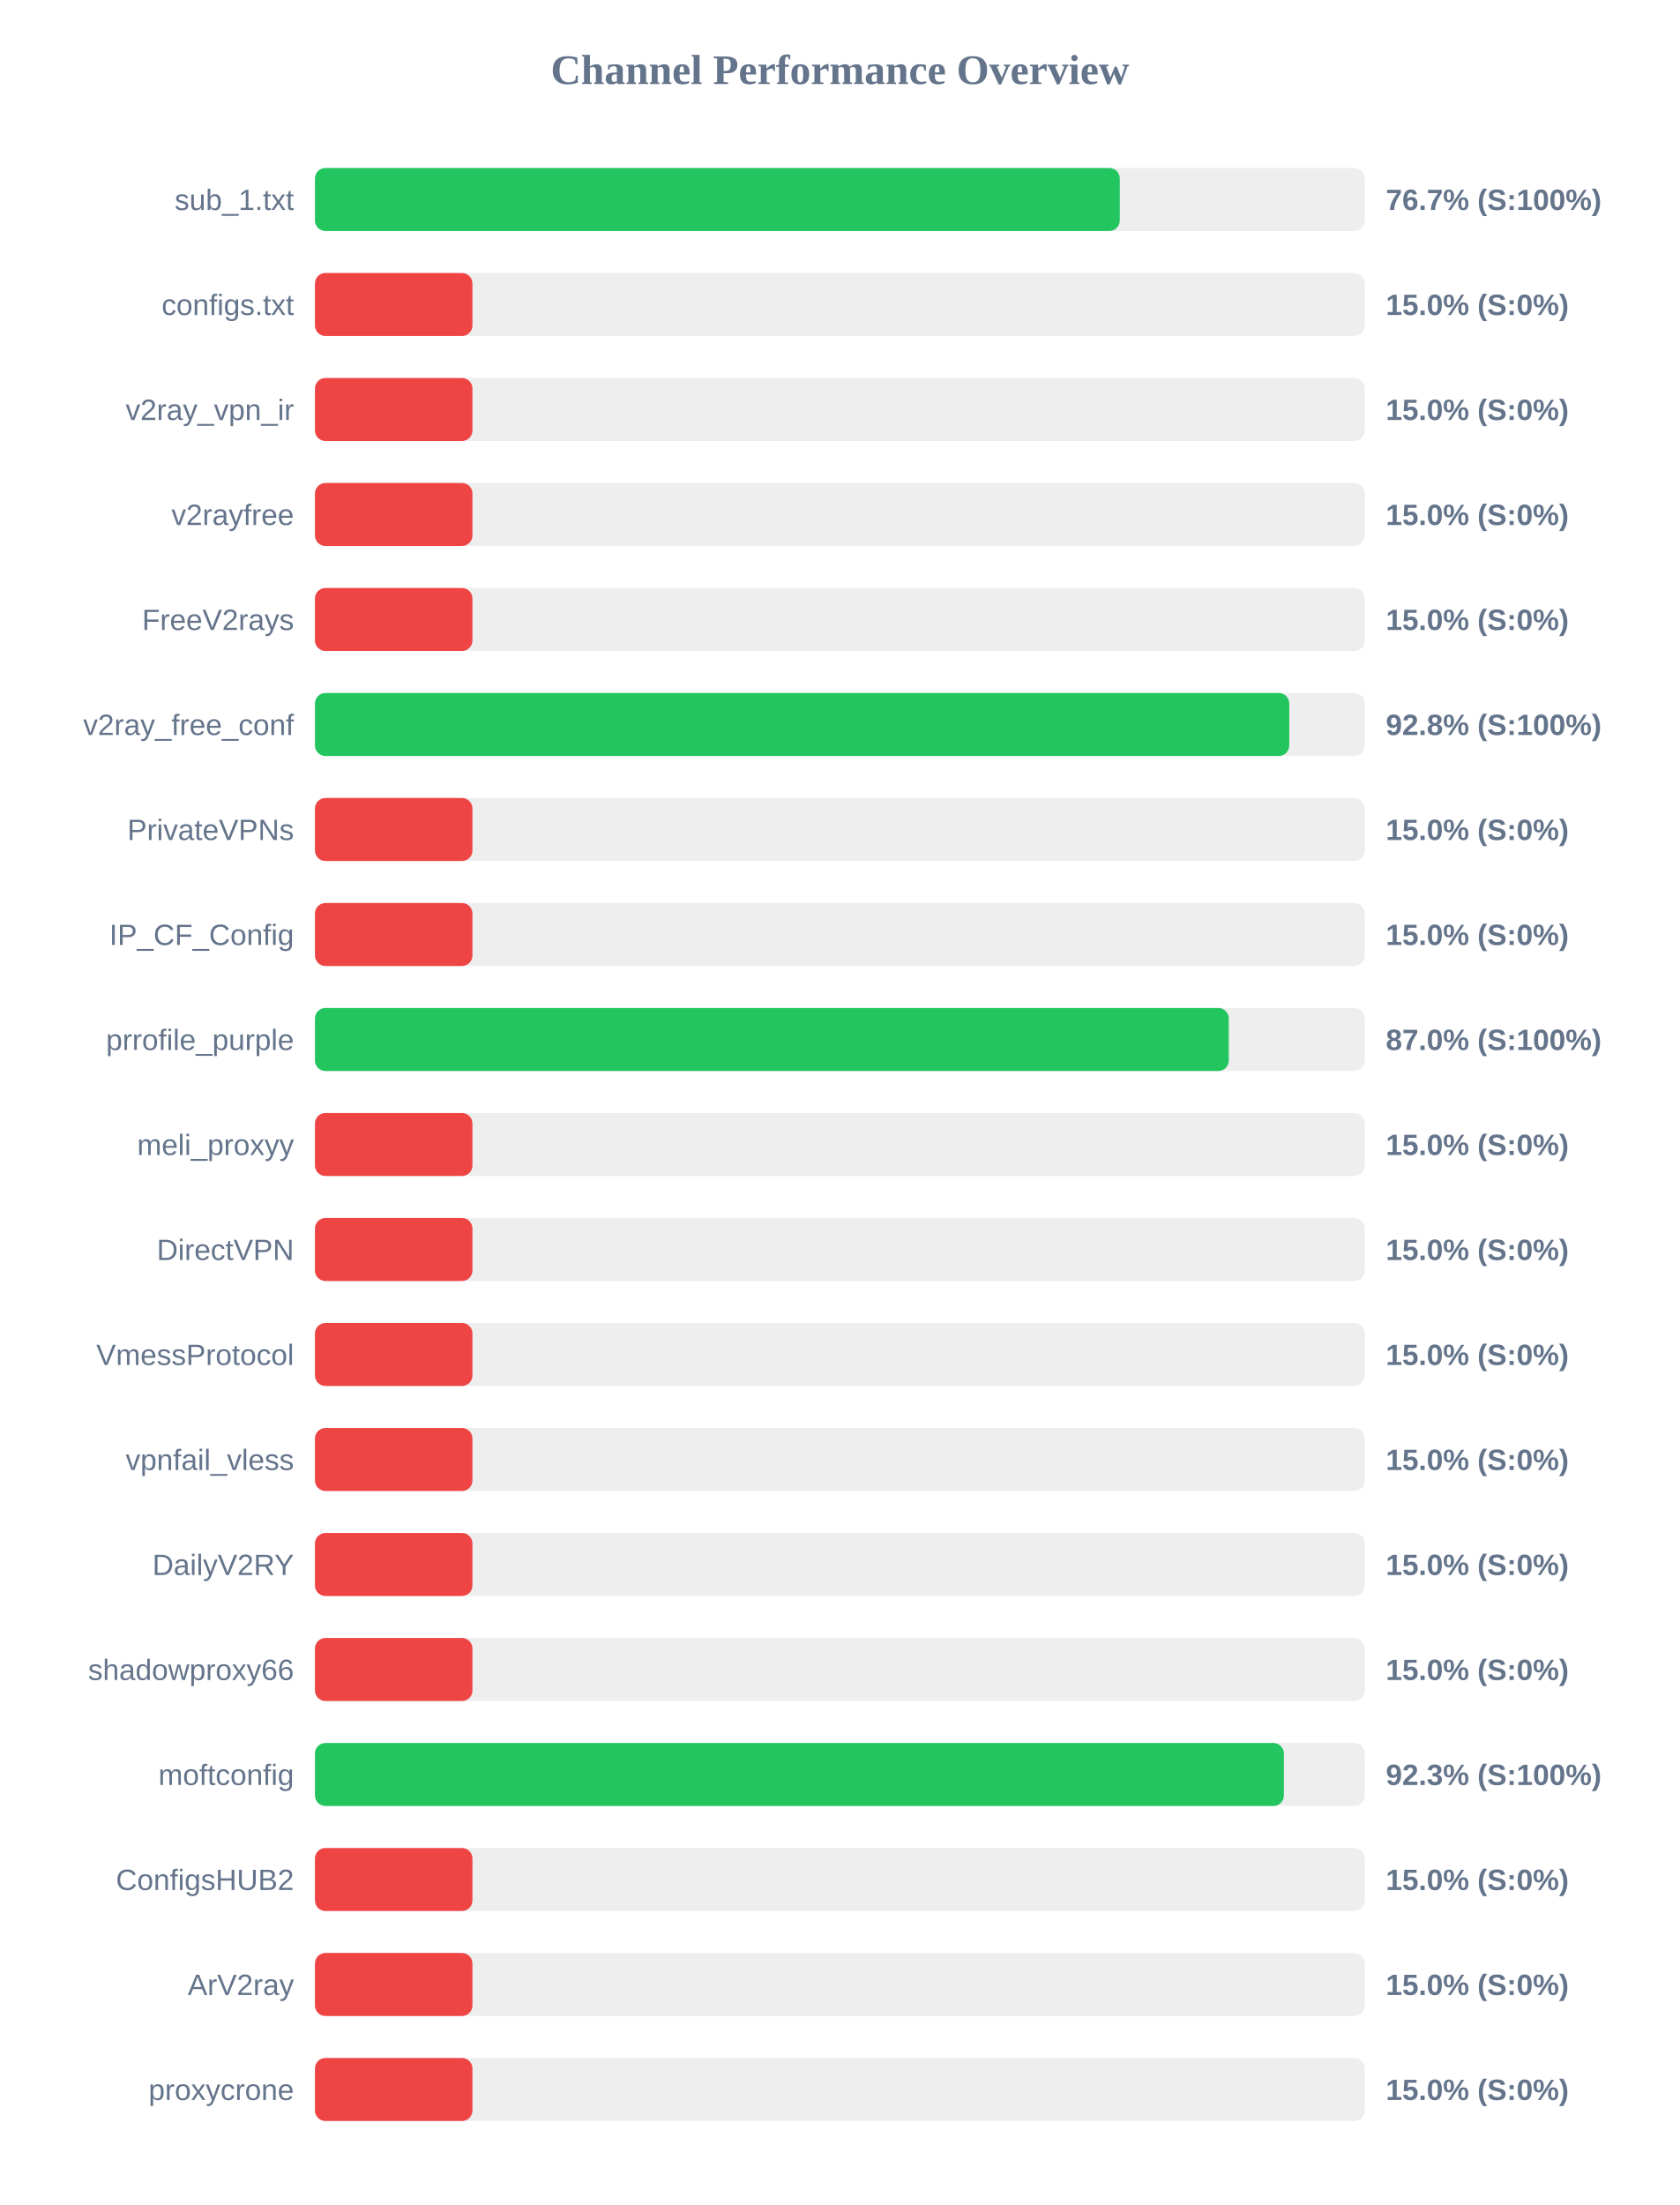
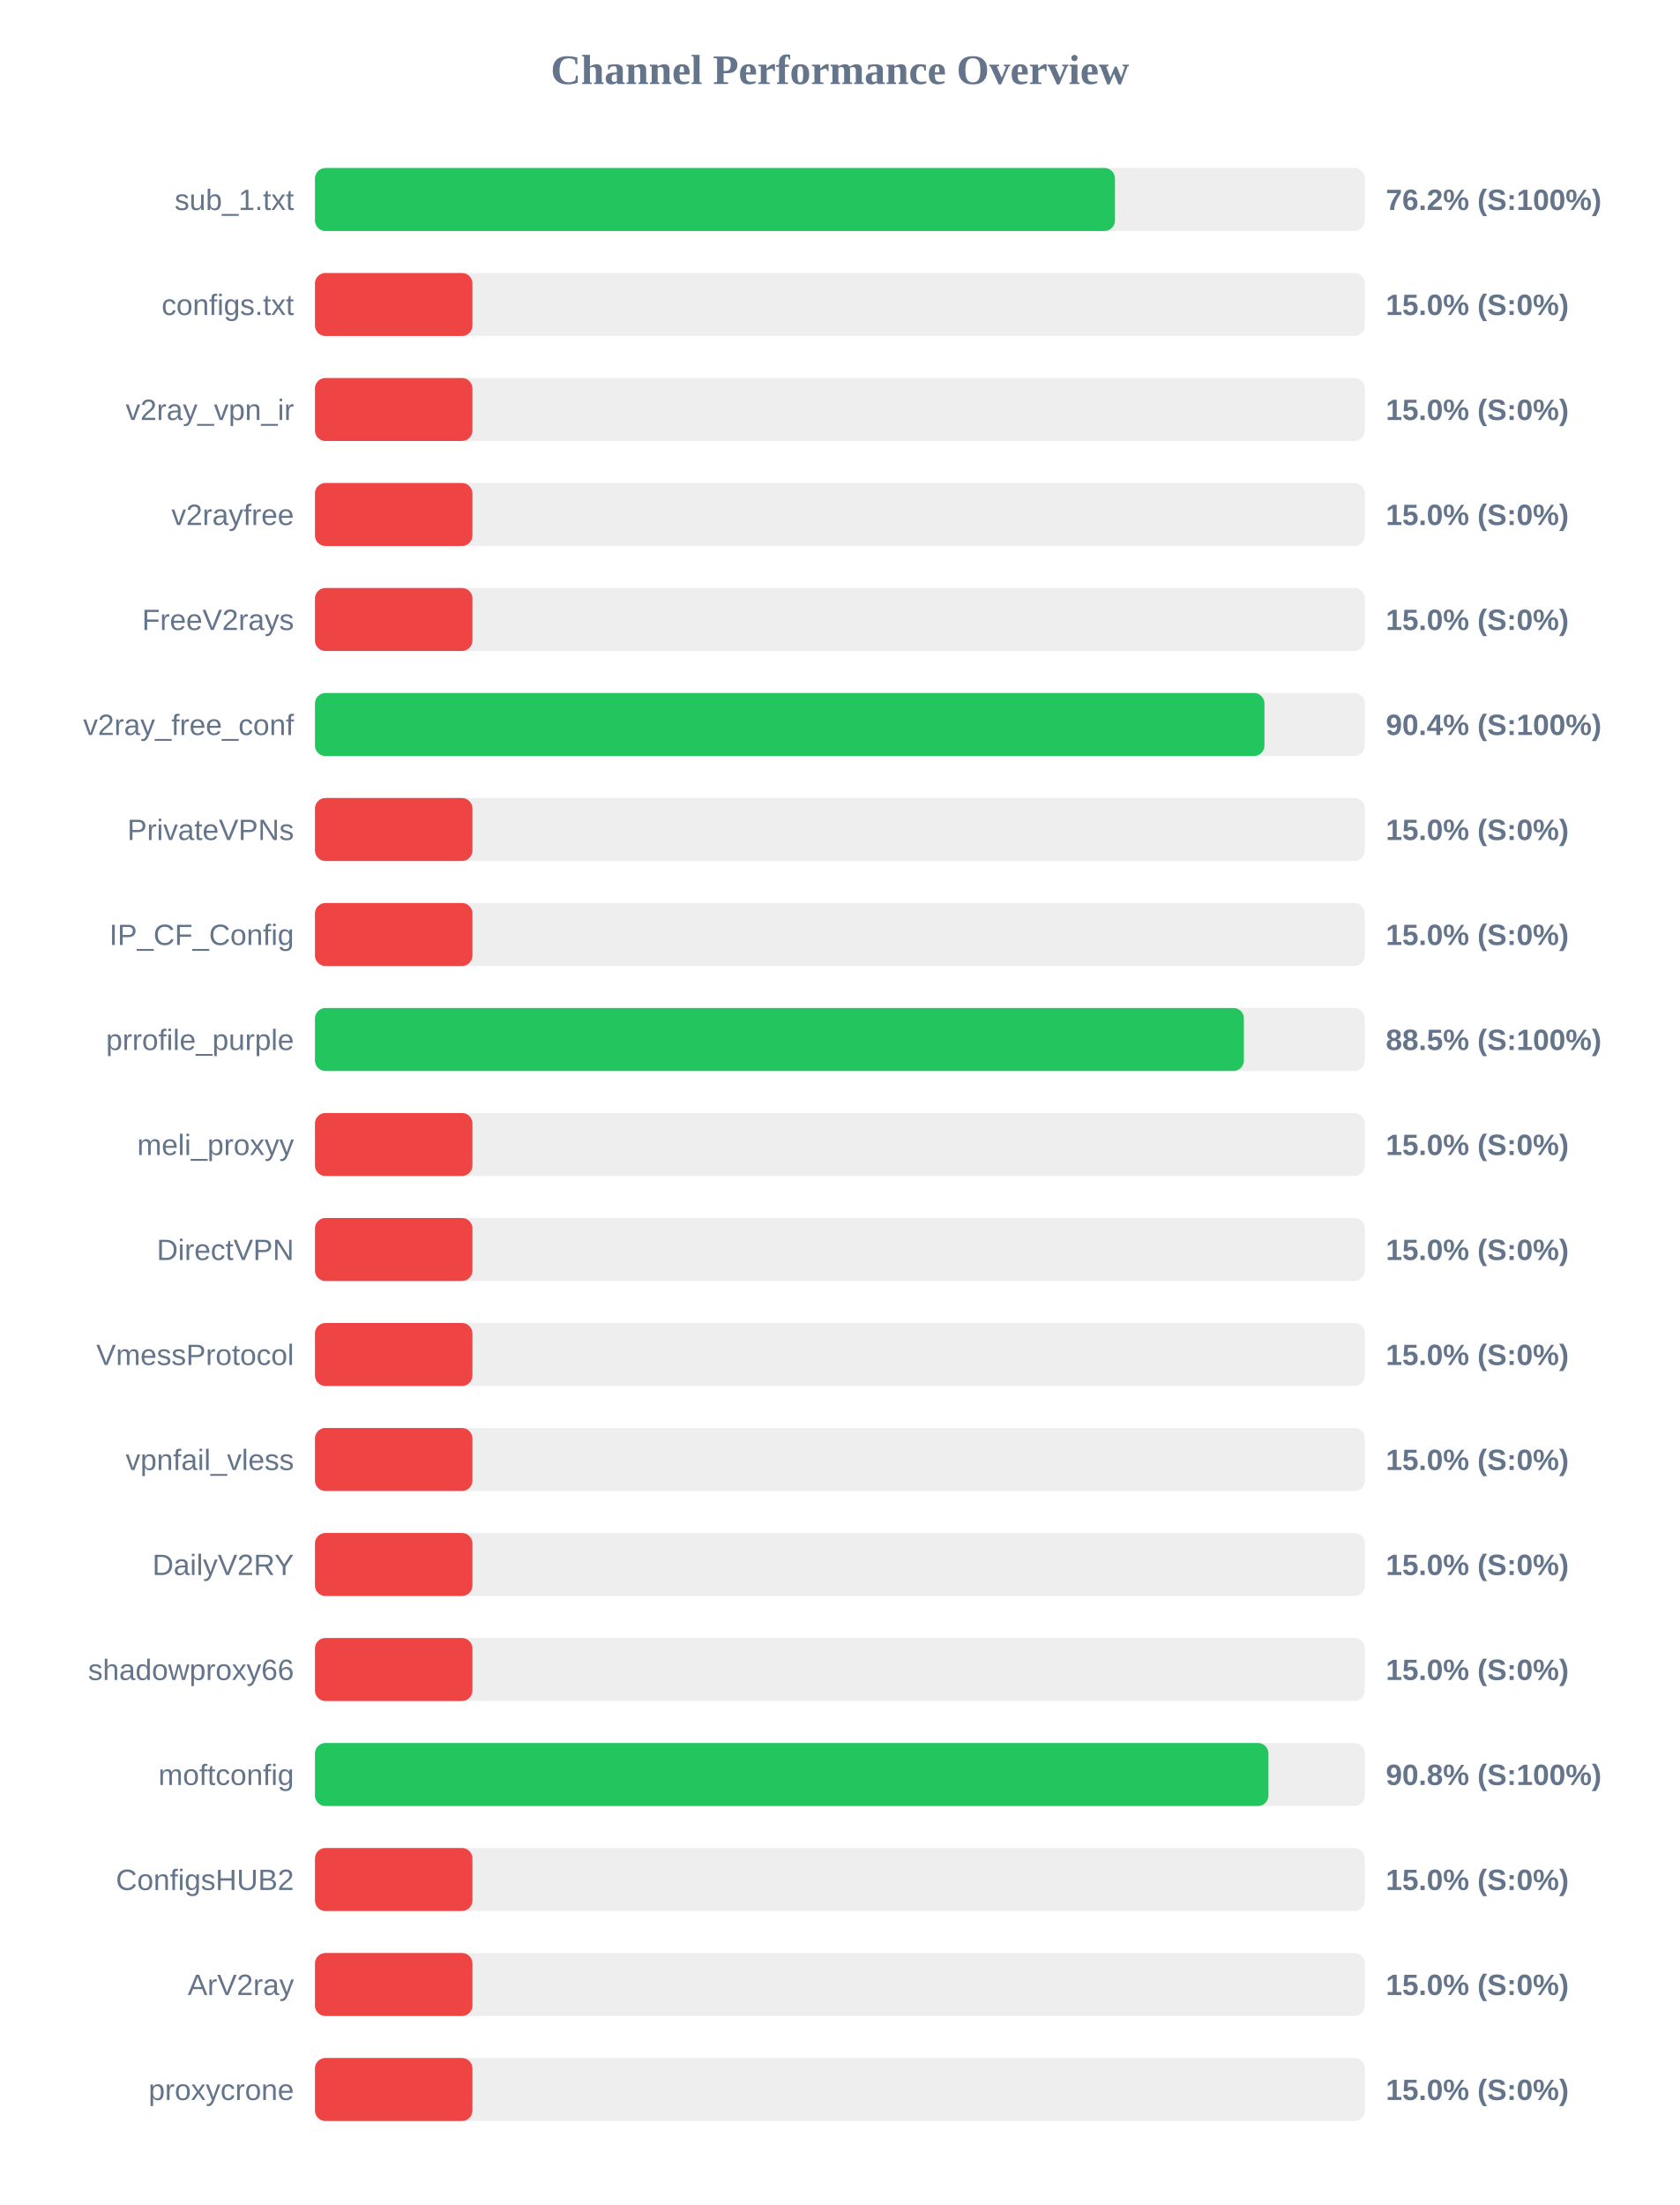
<svg xmlns="http://www.w3.org/2000/svg" width="800" height="1050" version="1.1">
  <style>
        .row { font: 14px Arial; fill: #64748b; }
        .score { font: bold 14px Arial; fill: #64748b; }
    </style>
  <text x="400" y="40" text-anchor="middle" font-size="20px" font-weight="bold" fill="#64748b">Channel Performance Overview</text>
  <rect x="150" y="80" width="500" height="30" fill="#eee" rx="5" />
-   <rect x="150" y="80" width="383.3" height="30" fill="#22c55e" rx="5" />
+   <rect x="150" y="80" width="381.0" height="30" fill="#22c55e" rx="5" />
  <text x="140" y="100" text-anchor="end" class="row">sub_1.txt</text>
-   <text x="660" y="100" text-anchor="start" class="score">76.7% (S:100%)</text>
+   <text x="660" y="100" text-anchor="start" class="score">76.2% (S:100%)</text>
  <rect x="150" y="130" width="500" height="30" fill="#eee" rx="5" />
  <rect x="150" y="130" width="75.0" height="30" fill="#ef4444" rx="5" />
  <text x="140" y="150" text-anchor="end" class="row">configs.txt</text>
  <text x="660" y="150" text-anchor="start" class="score">15.0% (S:0%)</text>
  <rect x="150" y="180" width="500" height="30" fill="#eee" rx="5" />
  <rect x="150" y="180" width="75.0" height="30" fill="#ef4444" rx="5" />
  <text x="140" y="200" text-anchor="end" class="row">v2ray_vpn_ir</text>
  <text x="660" y="200" text-anchor="start" class="score">15.0% (S:0%)</text>
  <rect x="150" y="230" width="500" height="30" fill="#eee" rx="5" />
  <rect x="150" y="230" width="75.0" height="30" fill="#ef4444" rx="5" />
  <text x="140" y="250" text-anchor="end" class="row">v2rayfree</text>
  <text x="660" y="250" text-anchor="start" class="score">15.0% (S:0%)</text>
  <rect x="150" y="280" width="500" height="30" fill="#eee" rx="5" />
  <rect x="150" y="280" width="75.0" height="30" fill="#ef4444" rx="5" />
  <text x="140" y="300" text-anchor="end" class="row">FreeV2rays</text>
  <text x="660" y="300" text-anchor="start" class="score">15.0% (S:0%)</text>
  <rect x="150" y="330" width="500" height="30" fill="#eee" rx="5" />
-   <rect x="150" y="330" width="464.0" height="30" fill="#22c55e" rx="5" />
+   <rect x="150" y="330" width="452.2" height="30" fill="#22c55e" rx="5" />
  <text x="140" y="350" text-anchor="end" class="row">v2ray_free_conf</text>
-   <text x="660" y="350" text-anchor="start" class="score">92.8% (S:100%)</text>
+   <text x="660" y="350" text-anchor="start" class="score">90.4% (S:100%)</text>
  <rect x="150" y="380" width="500" height="30" fill="#eee" rx="5" />
  <rect x="150" y="380" width="75.0" height="30" fill="#ef4444" rx="5" />
  <text x="140" y="400" text-anchor="end" class="row">PrivateVPNs</text>
  <text x="660" y="400" text-anchor="start" class="score">15.0% (S:0%)</text>
  <rect x="150" y="430" width="500" height="30" fill="#eee" rx="5" />
  <rect x="150" y="430" width="75.0" height="30" fill="#ef4444" rx="5" />
  <text x="140" y="450" text-anchor="end" class="row">IP_CF_Config</text>
  <text x="660" y="450" text-anchor="start" class="score">15.0% (S:0%)</text>
  <rect x="150" y="480" width="500" height="30" fill="#eee" rx="5" />
-   <rect x="150" y="480" width="435.2" height="30" fill="#22c55e" rx="5" />
+   <rect x="150" y="480" width="442.4" height="30" fill="#22c55e" rx="5" />
  <text x="140" y="500" text-anchor="end" class="row">prrofile_purple</text>
-   <text x="660" y="500" text-anchor="start" class="score">87.0% (S:100%)</text>
+   <text x="660" y="500" text-anchor="start" class="score">88.5% (S:100%)</text>
  <rect x="150" y="530" width="500" height="30" fill="#eee" rx="5" />
  <rect x="150" y="530" width="75.0" height="30" fill="#ef4444" rx="5" />
  <text x="140" y="550" text-anchor="end" class="row">meli_proxyy</text>
  <text x="660" y="550" text-anchor="start" class="score">15.0% (S:0%)</text>
  <rect x="150" y="580" width="500" height="30" fill="#eee" rx="5" />
  <rect x="150" y="580" width="75.0" height="30" fill="#ef4444" rx="5" />
  <text x="140" y="600" text-anchor="end" class="row">DirectVPN</text>
  <text x="660" y="600" text-anchor="start" class="score">15.0% (S:0%)</text>
  <rect x="150" y="630" width="500" height="30" fill="#eee" rx="5" />
  <rect x="150" y="630" width="75.0" height="30" fill="#ef4444" rx="5" />
  <text x="140" y="650" text-anchor="end" class="row">VmessProtocol</text>
  <text x="660" y="650" text-anchor="start" class="score">15.0% (S:0%)</text>
  <rect x="150" y="680" width="500" height="30" fill="#eee" rx="5" />
  <rect x="150" y="680" width="75.0" height="30" fill="#ef4444" rx="5" />
  <text x="140" y="700" text-anchor="end" class="row">vpnfail_vless</text>
  <text x="660" y="700" text-anchor="start" class="score">15.0% (S:0%)</text>
  <rect x="150" y="730" width="500" height="30" fill="#eee" rx="5" />
  <rect x="150" y="730" width="75.0" height="30" fill="#ef4444" rx="5" />
  <text x="140" y="750" text-anchor="end" class="row">DailyV2RY</text>
  <text x="660" y="750" text-anchor="start" class="score">15.0% (S:0%)</text>
  <rect x="150" y="780" width="500" height="30" fill="#eee" rx="5" />
  <rect x="150" y="780" width="75.0" height="30" fill="#ef4444" rx="5" />
  <text x="140" y="800" text-anchor="end" class="row">shadowproxy66</text>
  <text x="660" y="800" text-anchor="start" class="score">15.0% (S:0%)</text>
  <rect x="150" y="830" width="500" height="30" fill="#eee" rx="5" />
-   <rect x="150" y="830" width="461.45" height="30" fill="#22c55e" rx="5" />
+   <rect x="150" y="830" width="454.1" height="30" fill="#22c55e" rx="5" />
  <text x="140" y="850" text-anchor="end" class="row">moftconfig</text>
-   <text x="660" y="850" text-anchor="start" class="score">92.3% (S:100%)</text>
+   <text x="660" y="850" text-anchor="start" class="score">90.8% (S:100%)</text>
  <rect x="150" y="880" width="500" height="30" fill="#eee" rx="5" />
  <rect x="150" y="880" width="75.0" height="30" fill="#ef4444" rx="5" />
  <text x="140" y="900" text-anchor="end" class="row">ConfigsHUB2</text>
  <text x="660" y="900" text-anchor="start" class="score">15.0% (S:0%)</text>
  <rect x="150" y="930" width="500" height="30" fill="#eee" rx="5" />
  <rect x="150" y="930" width="75.0" height="30" fill="#ef4444" rx="5" />
  <text x="140" y="950" text-anchor="end" class="row">ArV2ray</text>
  <text x="660" y="950" text-anchor="start" class="score">15.0% (S:0%)</text>
  <rect x="150" y="980" width="500" height="30" fill="#eee" rx="5" />
  <rect x="150" y="980" width="75.0" height="30" fill="#ef4444" rx="5" />
  <text x="140" y="1000" text-anchor="end" class="row">proxycrone</text>
  <text x="660" y="1000" text-anchor="start" class="score">15.0% (S:0%)</text>
</svg>
